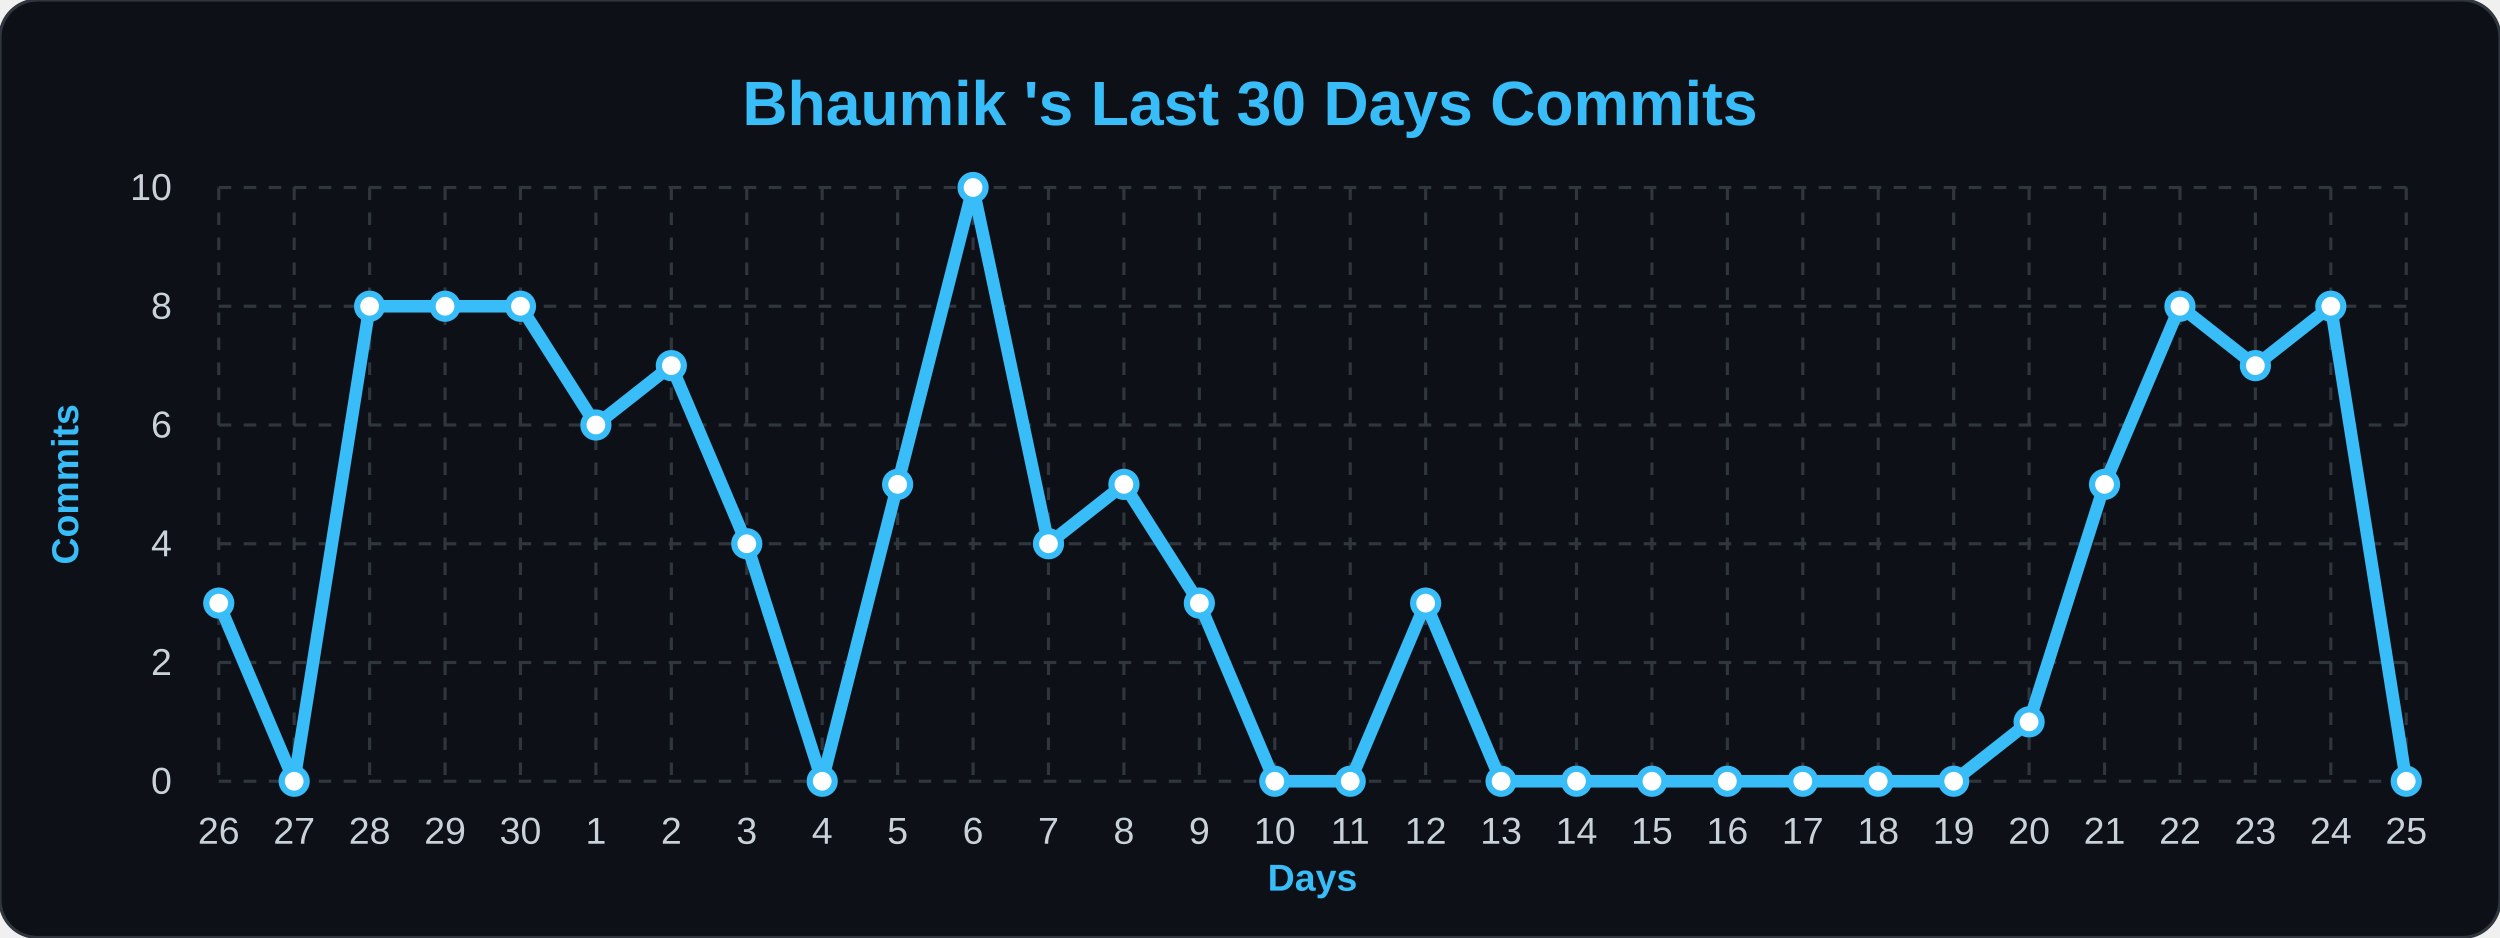
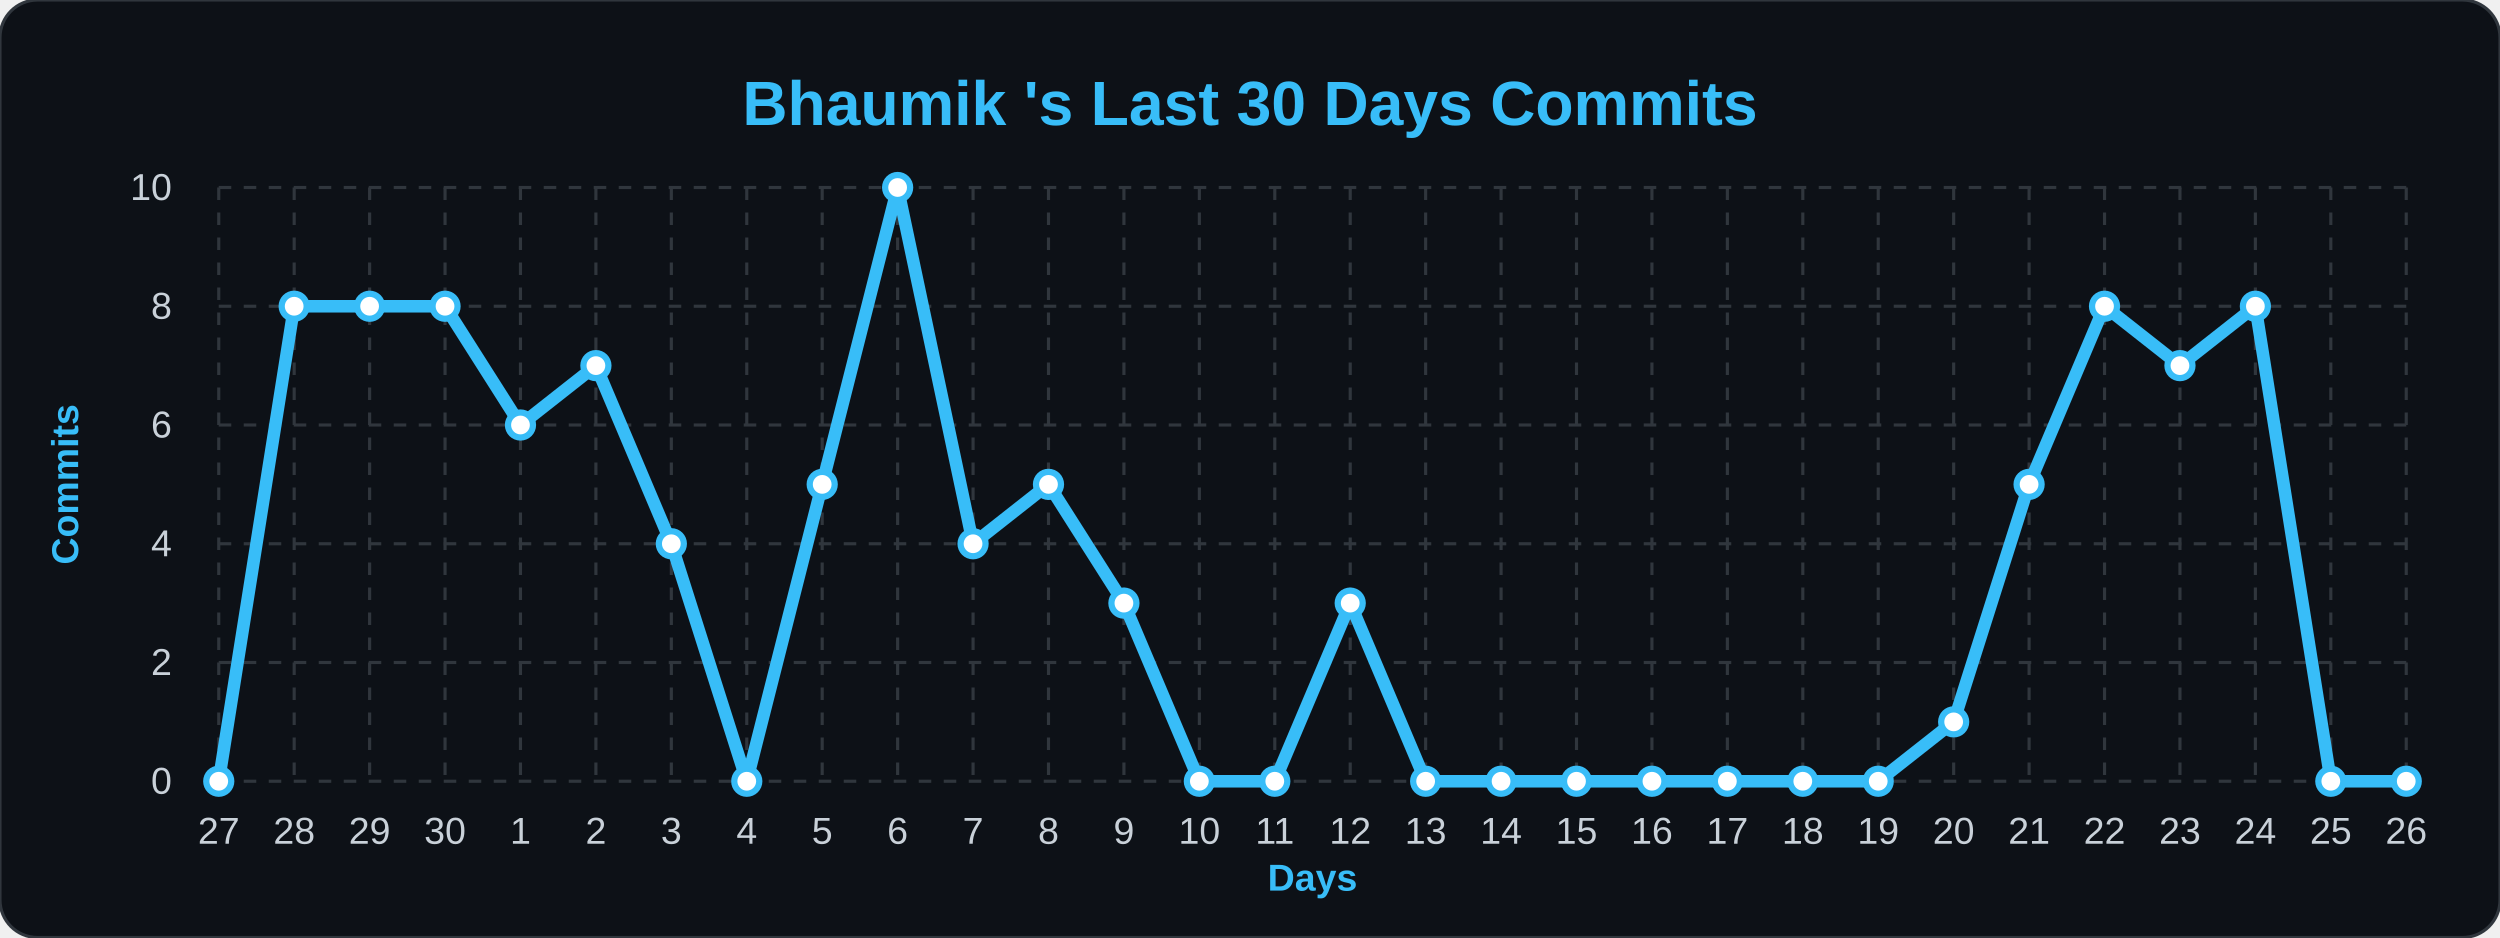
<svg xmlns="http://www.w3.org/2000/svg" width="100%" viewBox="0 0 800 300">
  <style>
        .bg { fill: #0d1117; }
        .title { font: bold 20px 'Segoe UI', Arial, sans-serif; fill: #38bdf8; }
        .axis-label { font: bold 12px 'Segoe UI', Arial, sans-serif; fill: #38bdf8; }
        .tick-label { font: 12px 'Segoe UI', Arial, sans-serif; fill: #c9d1d9; }
        .grid { stroke: #30363d; stroke-width: 1; stroke-dasharray: 4 4; }
        .line { fill: none; stroke: #38bdf8; stroke-width: 4; stroke-linejoin: round; }
        .dot { fill: #ffffff; stroke: #38bdf8; stroke-width: 2; }
    </style>
  <rect width="800" height="300" rx="12" class="bg" stroke="#30363d" stroke-width="1" />
  <text x="400" y="40" class="title" text-anchor="middle">Bhaumik 's Last 30 Days Commits</text>
  <text x="25" y="155" class="axis-label" text-anchor="middle" transform="rotate(-90 25,155)">Commits</text>
  <text x="420" y="285" class="axis-label" text-anchor="middle">Days</text>
  <line x1="70" y1="250.0" x2="770" y2="250.0" class="grid" />
  <text x="55" y="254.0" class="tick-label" text-anchor="end">0</text>
  <line x1="70" y1="212.0" x2="770" y2="212.0" class="grid" />
  <text x="55" y="216.0" class="tick-label" text-anchor="end">2</text>
  <line x1="70" y1="174.0" x2="770" y2="174.0" class="grid" />
  <text x="55" y="178.0" class="tick-label" text-anchor="end">4</text>
  <line x1="70" y1="136.0" x2="770" y2="136.0" class="grid" />
  <text x="55" y="140.0" class="tick-label" text-anchor="end">6</text>
  <line x1="70" y1="98.0" x2="770" y2="98.0" class="grid" />
  <text x="55" y="102.0" class="tick-label" text-anchor="end">8</text>
  <line x1="70" y1="60.0" x2="770" y2="60.0" class="grid" />
  <text x="55" y="64.0" class="tick-label" text-anchor="end">10</text>
  <line x1="70.0" y1="60" x2="70.0" y2="250" class="grid" />
-   <text x="70.0" y="270" class="tick-label" text-anchor="middle">26</text>
+   <text x="70.0" y="270" class="tick-label" text-anchor="middle">27</text>
  <line x1="94.138" y1="60" x2="94.138" y2="250" class="grid" />
-   <text x="94.138" y="270" class="tick-label" text-anchor="middle">27</text>
+   <text x="94.138" y="270" class="tick-label" text-anchor="middle">28</text>
  <line x1="118.276" y1="60" x2="118.276" y2="250" class="grid" />
-   <text x="118.276" y="270" class="tick-label" text-anchor="middle">28</text>
+   <text x="118.276" y="270" class="tick-label" text-anchor="middle">29</text>
  <line x1="142.414" y1="60" x2="142.414" y2="250" class="grid" />
-   <text x="142.414" y="270" class="tick-label" text-anchor="middle">29</text>
+   <text x="142.414" y="270" class="tick-label" text-anchor="middle">30</text>
  <line x1="166.552" y1="60" x2="166.552" y2="250" class="grid" />
-   <text x="166.552" y="270" class="tick-label" text-anchor="middle">30</text>
+   <text x="166.552" y="270" class="tick-label" text-anchor="middle">1</text>
  <line x1="190.69" y1="60" x2="190.69" y2="250" class="grid" />
-   <text x="190.69" y="270" class="tick-label" text-anchor="middle">1</text>
+   <text x="190.69" y="270" class="tick-label" text-anchor="middle">2</text>
  <line x1="214.828" y1="60" x2="214.828" y2="250" class="grid" />
-   <text x="214.828" y="270" class="tick-label" text-anchor="middle">2</text>
+   <text x="214.828" y="270" class="tick-label" text-anchor="middle">3</text>
  <line x1="238.966" y1="60" x2="238.966" y2="250" class="grid" />
-   <text x="238.966" y="270" class="tick-label" text-anchor="middle">3</text>
+   <text x="238.966" y="270" class="tick-label" text-anchor="middle">4</text>
  <line x1="263.103" y1="60" x2="263.103" y2="250" class="grid" />
-   <text x="263.103" y="270" class="tick-label" text-anchor="middle">4</text>
+   <text x="263.103" y="270" class="tick-label" text-anchor="middle">5</text>
  <line x1="287.241" y1="60" x2="287.241" y2="250" class="grid" />
-   <text x="287.241" y="270" class="tick-label" text-anchor="middle">5</text>
+   <text x="287.241" y="270" class="tick-label" text-anchor="middle">6</text>
  <line x1="311.379" y1="60" x2="311.379" y2="250" class="grid" />
-   <text x="311.379" y="270" class="tick-label" text-anchor="middle">6</text>
+   <text x="311.379" y="270" class="tick-label" text-anchor="middle">7</text>
  <line x1="335.517" y1="60" x2="335.517" y2="250" class="grid" />
-   <text x="335.517" y="270" class="tick-label" text-anchor="middle">7</text>
+   <text x="335.517" y="270" class="tick-label" text-anchor="middle">8</text>
  <line x1="359.655" y1="60" x2="359.655" y2="250" class="grid" />
-   <text x="359.655" y="270" class="tick-label" text-anchor="middle">8</text>
+   <text x="359.655" y="270" class="tick-label" text-anchor="middle">9</text>
  <line x1="383.793" y1="60" x2="383.793" y2="250" class="grid" />
-   <text x="383.793" y="270" class="tick-label" text-anchor="middle">9</text>
+   <text x="383.793" y="270" class="tick-label" text-anchor="middle">10</text>
  <line x1="407.931" y1="60" x2="407.931" y2="250" class="grid" />
-   <text x="407.931" y="270" class="tick-label" text-anchor="middle">10</text>
+   <text x="407.931" y="270" class="tick-label" text-anchor="middle">11</text>
  <line x1="432.069" y1="60" x2="432.069" y2="250" class="grid" />
-   <text x="432.069" y="270" class="tick-label" text-anchor="middle">11</text>
+   <text x="432.069" y="270" class="tick-label" text-anchor="middle">12</text>
  <line x1="456.207" y1="60" x2="456.207" y2="250" class="grid" />
-   <text x="456.207" y="270" class="tick-label" text-anchor="middle">12</text>
+   <text x="456.207" y="270" class="tick-label" text-anchor="middle">13</text>
  <line x1="480.345" y1="60" x2="480.345" y2="250" class="grid" />
-   <text x="480.345" y="270" class="tick-label" text-anchor="middle">13</text>
+   <text x="480.345" y="270" class="tick-label" text-anchor="middle">14</text>
  <line x1="504.483" y1="60" x2="504.483" y2="250" class="grid" />
-   <text x="504.483" y="270" class="tick-label" text-anchor="middle">14</text>
+   <text x="504.483" y="270" class="tick-label" text-anchor="middle">15</text>
  <line x1="528.621" y1="60" x2="528.621" y2="250" class="grid" />
-   <text x="528.621" y="270" class="tick-label" text-anchor="middle">15</text>
+   <text x="528.621" y="270" class="tick-label" text-anchor="middle">16</text>
  <line x1="552.759" y1="60" x2="552.759" y2="250" class="grid" />
-   <text x="552.759" y="270" class="tick-label" text-anchor="middle">16</text>
+   <text x="552.759" y="270" class="tick-label" text-anchor="middle">17</text>
  <line x1="576.897" y1="60" x2="576.897" y2="250" class="grid" />
-   <text x="576.897" y="270" class="tick-label" text-anchor="middle">17</text>
+   <text x="576.897" y="270" class="tick-label" text-anchor="middle">18</text>
  <line x1="601.034" y1="60" x2="601.034" y2="250" class="grid" />
-   <text x="601.034" y="270" class="tick-label" text-anchor="middle">18</text>
+   <text x="601.034" y="270" class="tick-label" text-anchor="middle">19</text>
  <line x1="625.172" y1="60" x2="625.172" y2="250" class="grid" />
-   <text x="625.172" y="270" class="tick-label" text-anchor="middle">19</text>
+   <text x="625.172" y="270" class="tick-label" text-anchor="middle">20</text>
  <line x1="649.31" y1="60" x2="649.31" y2="250" class="grid" />
-   <text x="649.31" y="270" class="tick-label" text-anchor="middle">20</text>
+   <text x="649.31" y="270" class="tick-label" text-anchor="middle">21</text>
  <line x1="673.448" y1="60" x2="673.448" y2="250" class="grid" />
-   <text x="673.448" y="270" class="tick-label" text-anchor="middle">21</text>
+   <text x="673.448" y="270" class="tick-label" text-anchor="middle">22</text>
  <line x1="697.586" y1="60" x2="697.586" y2="250" class="grid" />
-   <text x="697.586" y="270" class="tick-label" text-anchor="middle">22</text>
+   <text x="697.586" y="270" class="tick-label" text-anchor="middle">23</text>
  <line x1="721.724" y1="60" x2="721.724" y2="250" class="grid" />
-   <text x="721.724" y="270" class="tick-label" text-anchor="middle">23</text>
+   <text x="721.724" y="270" class="tick-label" text-anchor="middle">24</text>
  <line x1="745.862" y1="60" x2="745.862" y2="250" class="grid" />
-   <text x="745.862" y="270" class="tick-label" text-anchor="middle">24</text>
+   <text x="745.862" y="270" class="tick-label" text-anchor="middle">25</text>
  <line x1="770.0" y1="60" x2="770.0" y2="250" class="grid" />
-   <text x="770.0" y="270" class="tick-label" text-anchor="middle">25</text>
-   <path d="M 70.0,193.0 L 94.138,250.0 L 118.276,98.0 L 142.414,98.0 L 166.552,98.0 L 190.69,136.0 L 214.828,117.0 L 238.966,174.0 L 263.103,250.0 L 287.241,155.0 L 311.379,60.0 L 335.517,174.0 L 359.655,155.0 L 383.793,193.0 L 407.931,250.0 L 432.069,250.0 L 456.207,193.0 L 480.345,250.0 L 504.483,250.0 L 528.621,250.0 L 552.759,250.0 L 576.897,250.0 L 601.034,250.0 L 625.172,250.0 L 649.31,231.0 L 673.448,155.0 L 697.586,98.0 L 721.724,117.0 L 745.862,98.0 L 770.0,250.0" class="line" />
+   <text x="770.0" y="270" class="tick-label" text-anchor="middle">26</text>
+   <path d="M 70.0,250.0 L 94.138,98.0 L 118.276,98.0 L 142.414,98.0 L 166.552,136.0 L 190.69,117.0 L 214.828,174.0 L 238.966,250.0 L 263.103,155.0 L 287.241,60.0 L 311.379,174.0 L 335.517,155.0 L 359.655,193.0 L 383.793,250.0 L 407.931,250.0 L 432.069,193.0 L 456.207,250.0 L 480.345,250.0 L 504.483,250.0 L 528.621,250.0 L 552.759,250.0 L 576.897,250.0 L 601.034,250.0 L 625.172,231.0 L 649.31,155.0 L 673.448,98.0 L 697.586,117.0 L 721.724,98.0 L 745.862,250.0 L 770.0,250.0" class="line" />
  <g>
-     <circle cx="70.0" cy="193.0" r="4" class="dot" />
+     <circle cx="70.0" cy="250.0" r="4" class="dot" />
  </g>
  <g>
-     <circle cx="94.138" cy="250.0" r="4" class="dot" />
+     <circle cx="94.138" cy="98.0" r="4" class="dot" />
  </g>
  <g>
    <circle cx="118.276" cy="98.0" r="4" class="dot" />
  </g>
  <g>
    <circle cx="142.414" cy="98.0" r="4" class="dot" />
  </g>
  <g>
-     <circle cx="166.552" cy="98.0" r="4" class="dot" />
+     <circle cx="166.552" cy="136.0" r="4" class="dot" />
  </g>
  <g>
-     <circle cx="190.69" cy="136.0" r="4" class="dot" />
+     <circle cx="190.69" cy="117.0" r="4" class="dot" />
  </g>
  <g>
-     <circle cx="214.828" cy="117.0" r="4" class="dot" />
+     <circle cx="214.828" cy="174.0" r="4" class="dot" />
  </g>
  <g>
-     <circle cx="238.966" cy="174.0" r="4" class="dot" />
+     <circle cx="238.966" cy="250.0" r="4" class="dot" />
  </g>
  <g>
-     <circle cx="263.103" cy="250.0" r="4" class="dot" />
+     <circle cx="263.103" cy="155.0" r="4" class="dot" />
  </g>
  <g>
-     <circle cx="287.241" cy="155.0" r="4" class="dot" />
+     <circle cx="287.241" cy="60.0" r="4" class="dot" />
  </g>
  <g>
-     <circle cx="311.379" cy="60.0" r="4" class="dot" />
+     <circle cx="311.379" cy="174.0" r="4" class="dot" />
  </g>
  <g>
-     <circle cx="335.517" cy="174.0" r="4" class="dot" />
+     <circle cx="335.517" cy="155.0" r="4" class="dot" />
  </g>
  <g>
-     <circle cx="359.655" cy="155.0" r="4" class="dot" />
+     <circle cx="359.655" cy="193.0" r="4" class="dot" />
  </g>
  <g>
-     <circle cx="383.793" cy="193.0" r="4" class="dot" />
+     <circle cx="383.793" cy="250.0" r="4" class="dot" />
  </g>
  <g>
    <circle cx="407.931" cy="250.0" r="4" class="dot" />
  </g>
  <g>
-     <circle cx="432.069" cy="250.0" r="4" class="dot" />
+     <circle cx="432.069" cy="193.0" r="4" class="dot" />
  </g>
  <g>
-     <circle cx="456.207" cy="193.0" r="4" class="dot" />
+     <circle cx="456.207" cy="250.0" r="4" class="dot" />
  </g>
  <g>
    <circle cx="480.345" cy="250.0" r="4" class="dot" />
  </g>
  <g>
    <circle cx="504.483" cy="250.0" r="4" class="dot" />
  </g>
  <g>
    <circle cx="528.621" cy="250.0" r="4" class="dot" />
  </g>
  <g>
    <circle cx="552.759" cy="250.0" r="4" class="dot" />
  </g>
  <g>
    <circle cx="576.897" cy="250.0" r="4" class="dot" />
  </g>
  <g>
    <circle cx="601.034" cy="250.0" r="4" class="dot" />
  </g>
  <g>
-     <circle cx="625.172" cy="250.0" r="4" class="dot" />
+     <circle cx="625.172" cy="231.0" r="4" class="dot" />
  </g>
  <g>
-     <circle cx="649.31" cy="231.0" r="4" class="dot" />
+     <circle cx="649.31" cy="155.0" r="4" class="dot" />
  </g>
  <g>
-     <circle cx="673.448" cy="155.0" r="4" class="dot" />
+     <circle cx="673.448" cy="98.0" r="4" class="dot" />
  </g>
  <g>
-     <circle cx="697.586" cy="98.0" r="4" class="dot" />
+     <circle cx="697.586" cy="117.0" r="4" class="dot" />
  </g>
  <g>
-     <circle cx="721.724" cy="117.0" r="4" class="dot" />
+     <circle cx="721.724" cy="98.0" r="4" class="dot" />
  </g>
  <g>
-     <circle cx="745.862" cy="98.0" r="4" class="dot" />
+     <circle cx="745.862" cy="250.0" r="4" class="dot" />
  </g>
  <g>
    <circle cx="770.0" cy="250.0" r="4" class="dot" />
  </g>
</svg>
